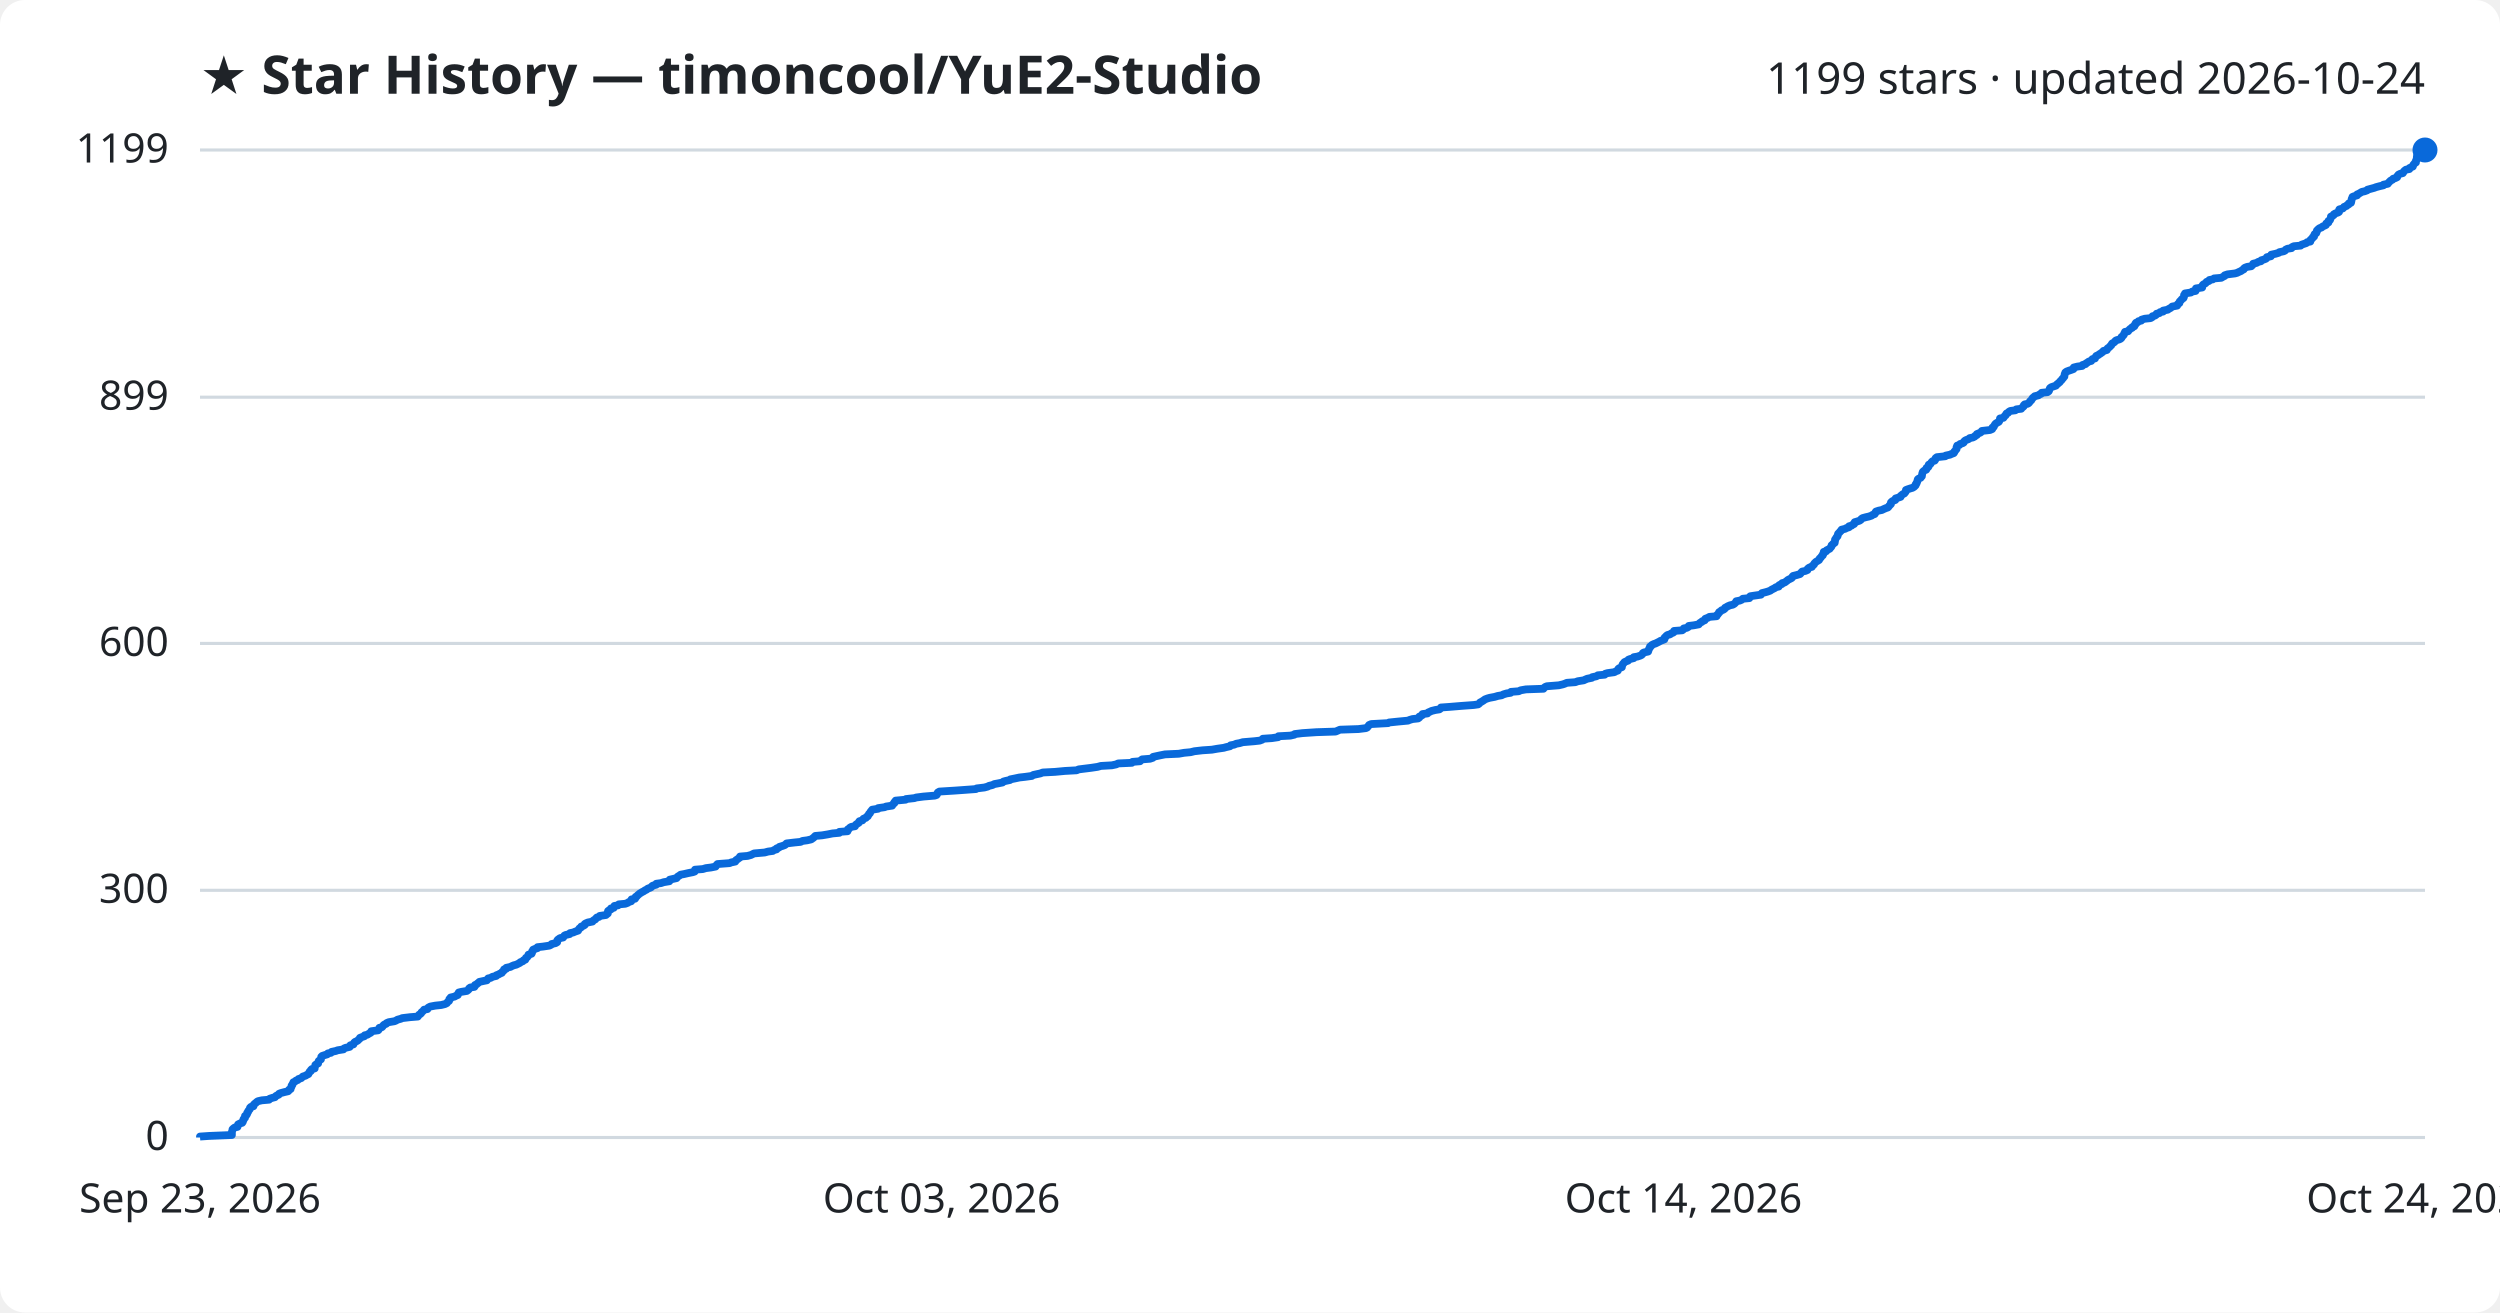
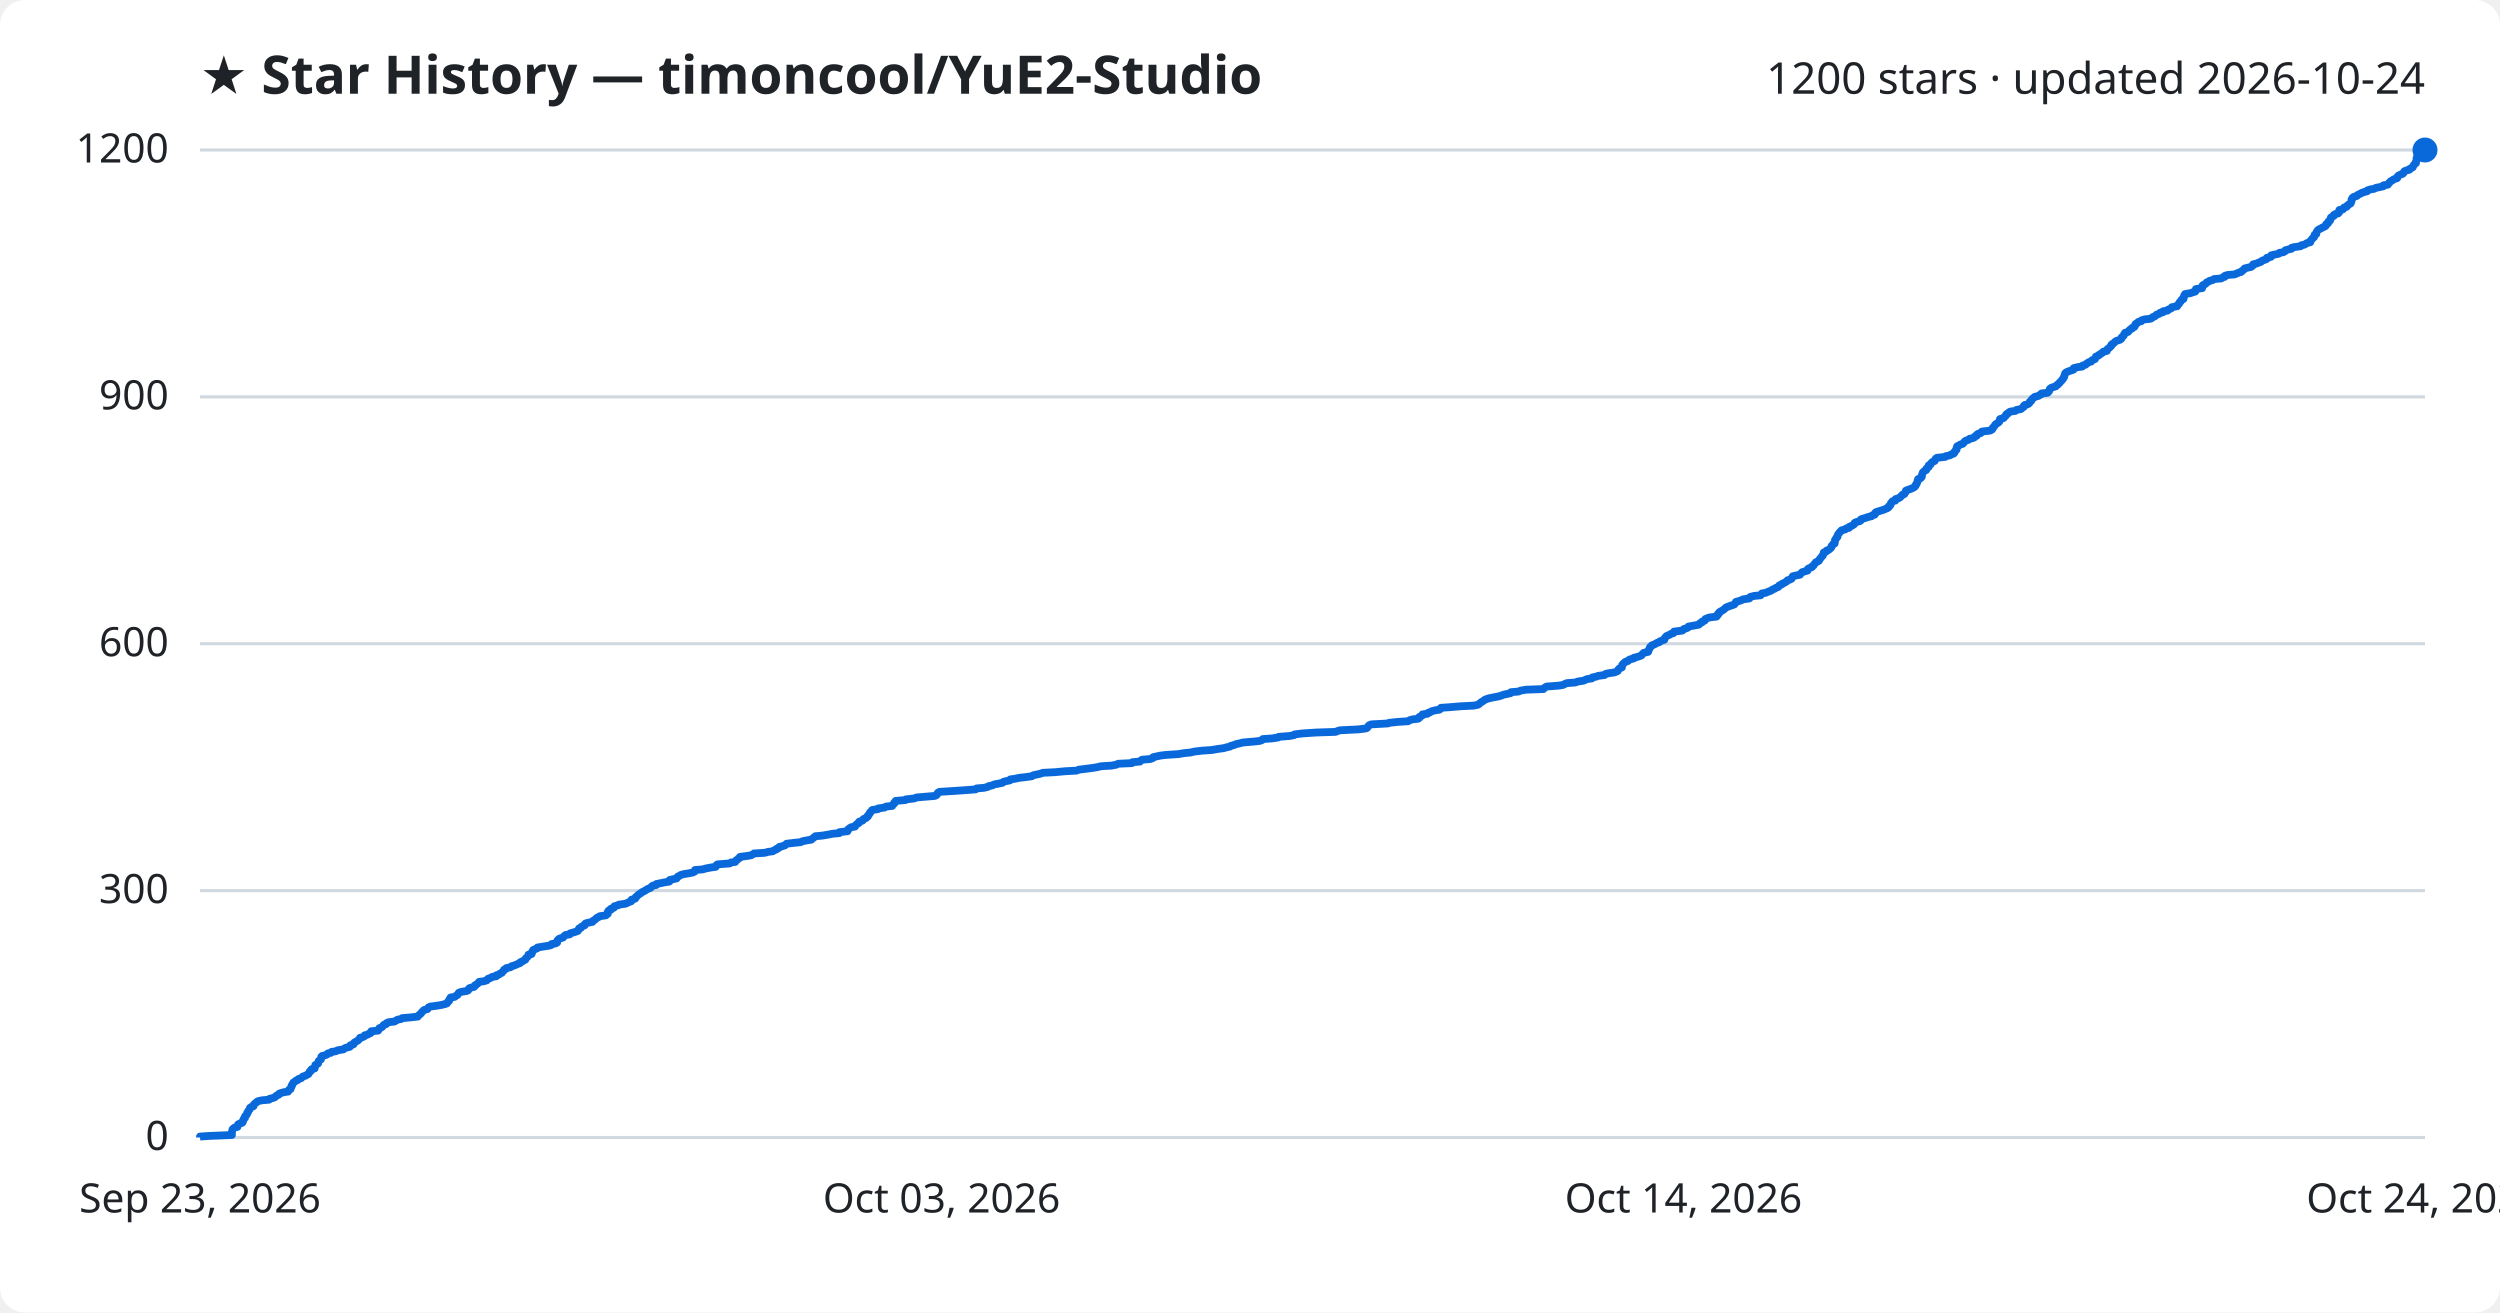
<svg xmlns="http://www.w3.org/2000/svg" viewBox="0 0 800 420" font-family="Segoe UI, sans-serif">
  <rect width="800" height="420" fill="#ffffff" rx="8" />
  <text x="64" y="30" fill="#1f2328" font-size="17" font-weight="700">★ Star History — timoncool/YuE2-Studio</text>
-   <text x="776" y="30" fill="#1f2328" font-size="14" text-anchor="end">1199 stars · updated 2026-10-24</text>
+   <text x="776" y="30" fill="#1f2328" font-size="14" text-anchor="end">1200 stars · updated 2026-10-24</text>
  <line x1="64" y1="364.0" x2="776" y2="364.0" stroke="#d1d9e0" stroke-width="1" />
  <text x="54" y="368.0" fill="#1f2328" font-size="13" text-anchor="end">0</text>
-   <line x1="64" y1="284.9" x2="776" y2="284.9" stroke="#d1d9e0" stroke-width="1" />
-   <text x="54" y="288.9" fill="#1f2328" font-size="13" text-anchor="end">300</text>
-   <line x1="64" y1="205.9" x2="776" y2="205.9" stroke="#d1d9e0" stroke-width="1" />
-   <text x="54" y="209.9" fill="#1f2328" font-size="13" text-anchor="end">600</text>
-   <line x1="64" y1="127.1" x2="776" y2="127.1" stroke="#d1d9e0" stroke-width="1" />
-   <text x="54" y="131.1" fill="#1f2328" font-size="13" text-anchor="end">899</text>
+   <line x1="64" y1="285.0" x2="776" y2="285.0" stroke="#d1d9e0" stroke-width="1" />
+   <text x="54" y="289.0" fill="#1f2328" font-size="13" text-anchor="end">300</text>
+   <line x1="64" y1="206.0" x2="776" y2="206.0" stroke="#d1d9e0" stroke-width="1" />
+   <text x="54" y="210.0" fill="#1f2328" font-size="13" text-anchor="end">600</text>
+   <line x1="64" y1="127.0" x2="776" y2="127.0" stroke="#d1d9e0" stroke-width="1" />
+   <text x="54" y="131.0" fill="#1f2328" font-size="13" text-anchor="end">900</text>
  <line x1="64" y1="48.0" x2="776" y2="48.0" stroke="#d1d9e0" stroke-width="1" />
-   <text x="54" y="52.0" fill="#1f2328" font-size="13" text-anchor="end">1199</text>
-   <path d="M64.0,364.0 L64.0,363.7 L66.9,363.5 L74.2,363.2 L74.2,362.9 L74.2,362.7 L74.2,362.4 L74.2,362.2 L74.3,361.9 L74.4,361.6 L74.4,361.4 L74.7,361.1 L75.1,360.8 L76.0,360.6 L76.1,360.3 L76.1,360.0 L76.2,359.8 L76.8,359.5 L77.5,359.3 L77.7,359.0 L77.7,358.7 L77.9,358.5 L77.9,358.2 L78.1,357.9 L78.4,357.7 L78.4,357.4 L78.4,357.1 L78.8,356.9 L79.0,356.6 L79.1,356.4 L79.1,356.1 L79.4,355.8 L79.4,355.6 L79.6,355.3 L79.9,355.0 L80.0,354.8 L80.0,354.5 L80.3,354.2 L81.1,354.0 L81.2,353.7 L81.2,353.5 L81.5,353.2 L81.9,352.9 L82.1,352.7 L82.5,352.4 L83.8,352.1 L86.1,351.9 L86.3,351.6 L87.2,351.3 L88.0,351.1 L88.2,350.8 L88.5,350.6 L89.2,350.3 L89.3,350.0 L89.8,349.8 L90.9,349.5 L92.2,349.2 L92.4,349.0 L92.5,348.7 L93.0,348.5 L93.0,348.2 L93.2,347.9 L93.3,347.7 L93.3,347.4 L93.6,347.1 L93.6,346.9 L93.8,346.6 L93.9,346.3 L94.4,346.1 L94.7,345.8 L95.3,345.6 L95.5,345.3 L96.4,345.0 L96.6,344.8 L96.9,344.5 L97.8,344.2 L98.1,344.0 L98.7,343.7 L98.8,343.4 L99.0,343.2 L99.1,342.9 L99.5,342.7 L99.5,342.4 L99.8,342.1 L100.7,341.9 L100.7,341.6 L100.8,341.3 L100.9,341.1 L100.9,340.8 L101.3,340.5 L101.8,340.3 L101.8,340.0 L101.9,339.8 L102.0,339.5 L102.4,339.2 L102.7,339.0 L102.7,338.7 L102.8,338.4 L102.8,338.2 L103.1,337.9 L104.0,337.6 L104.7,337.4 L104.9,337.1 L105.9,336.9 L106.1,336.6 L107.5,336.3 L108.0,336.1 L109.9,335.8 L110.1,335.5 L110.6,335.3 L111.9,335.0 L112.1,334.7 L112.1,334.5 L113.1,334.2 L113.2,334.0 L113.3,333.7 L113.6,333.4 L114.1,333.2 L114.6,332.9 L114.8,332.6 L115.1,332.4 L115.2,332.1 L116.0,331.8 L116.6,331.6 L116.7,331.3 L117.6,331.1 L118.0,330.8 L118.6,330.5 L118.8,330.3 L118.8,330.0 L121.0,329.7 L121.2,329.5 L121.3,329.2 L121.4,328.9 L122.2,328.7 L122.5,328.4 L122.6,328.2 L122.9,327.9 L123.6,327.6 L123.7,327.4 L124.4,327.1 L126.2,326.8 L126.7,326.6 L127.2,326.3 L128.3,326.0 L128.7,325.8 L131.2,325.5 L133.7,325.3 L133.9,325.0 L134.1,324.7 L134.5,324.5 L134.8,324.2 L134.9,323.9 L135.2,323.7 L135.5,323.4 L135.7,323.1 L136.8,322.9 L136.9,322.6 L137.1,322.4 L137.7,322.1 L139.3,321.8 L141.2,321.6 L142.4,321.3 L143.0,321.0 L143.1,320.8 L143.4,320.5 L143.7,320.3 L143.8,320.0 L143.8,319.7 L144.2,319.5 L144.2,319.2 L145.5,318.9 L145.8,318.7 L146.5,318.4 L146.5,318.1 L146.7,317.9 L146.8,317.6 L147.6,317.4 L149.4,317.1 L149.8,316.8 L150.0,316.6 L150.1,316.3 L150.5,316.0 L151.8,315.8 L152.0,315.5 L152.0,315.2 L152.5,315.0 L152.8,314.7 L153.1,314.5 L153.4,314.2 L154.8,313.9 L155.8,313.7 L156.0,313.4 L156.2,313.1 L157.1,312.9 L157.5,312.6 L158.8,312.3 L158.8,312.1 L159.6,311.8 L159.9,311.6 L160.6,311.3 L160.7,311.0 L161.0,310.8 L161.3,310.5 L161.3,310.2 L162.0,310.0 L162.0,309.7 L163.4,309.4 L163.7,309.2 L164.4,308.9 L165.2,308.7 L165.8,308.4 L166.4,308.1 L166.5,307.9 L167.3,307.6 L167.5,307.3 L168.1,307.1 L168.2,306.8 L168.3,306.5 L168.7,306.3 L168.9,306.0 L169.1,305.8 L169.1,305.5 L170.1,305.2 L170.2,305.0 L170.3,304.7 L170.3,304.4 L170.6,304.2 L170.6,303.9 L171.3,303.6 L172.0,303.4 L172.0,303.1 L173.8,302.9 L175.8,302.6 L176.4,302.3 L176.5,302.1 L177.8,301.8 L178.3,301.5 L178.3,301.3 L178.3,301.0 L178.5,300.7 L178.8,300.5 L179.2,300.2 L180.2,300.0 L180.4,299.7 L180.6,299.4 L181.0,299.2 L182.3,298.9 L182.4,298.6 L183.4,298.4 L184.1,298.1 L185.0,297.8 L185.0,297.6 L185.3,297.3 L185.4,297.1 L185.9,296.8 L186.0,296.5 L186.6,296.3 L187.1,296.0 L187.1,295.7 L187.4,295.5 L188.1,295.2 L189.6,294.9 L189.7,294.7 L190.1,294.4 L190.5,294.2 L190.7,293.9 L191.0,293.6 L191.7,293.4 L191.9,293.1 L193.9,292.8 L194.1,292.6 L194.5,292.3 L194.5,292.1 L194.5,291.8 L194.6,291.5 L194.9,291.3 L195.5,291.0 L195.5,290.7 L196.4,290.5 L196.5,290.2 L196.6,289.9 L197.8,289.7 L198.0,289.4 L200.1,289.2 L200.9,288.9 L201.3,288.6 L202.0,288.4 L202.1,288.1 L202.1,287.8 L203.2,287.6 L203.4,287.3 L203.4,287.0 L203.8,286.8 L204.0,286.5 L204.3,286.3 L204.6,286.0 L205.1,285.7 L205.4,285.5 L206.0,285.2 L206.4,284.9 L206.9,284.7 L207.2,284.4 L208.0,284.1 L208.4,283.9 L208.6,283.6 L208.9,283.4 L210.0,283.1 L210.0,282.8 L211.5,282.6 L212.4,282.3 L214.2,282.0 L214.3,281.8 L214.3,281.5 L215.6,281.2 L216.5,281.0 L216.7,280.7 L216.9,280.5 L217.4,280.2 L217.8,279.9 L218.9,279.7 L220.2,279.4 L221.7,279.1 L222.3,278.9 L222.4,278.6 L222.4,278.3 L224.9,278.1 L225.9,277.8 L227.5,277.6 L229.0,277.3 L229.2,277.0 L229.3,276.8 L229.6,276.5 L233.5,276.2 L233.9,276.0 L235.3,275.7 L235.4,275.4 L235.6,275.2 L236.1,274.9 L236.3,274.7 L236.8,274.4 L236.8,274.1 L239.2,273.9 L240.3,273.6 L240.9,273.3 L241.3,273.1 L244.7,272.8 L245.8,272.5 L247.3,272.3 L247.7,272.0 L248.5,271.8 L248.5,271.5 L249.3,271.2 L249.4,271.0 L250.4,270.7 L251.2,270.4 L251.4,270.2 L251.7,269.9 L254.2,269.6 L256.2,269.4 L256.8,269.1 L258.3,268.9 L259.6,268.6 L260.0,268.3 L260.3,268.1 L260.6,267.8 L260.9,267.5 L263.1,267.3 L264.9,267.0 L266.4,266.7 L268.6,266.5 L268.6,266.2 L271.2,266.0 L271.3,265.7 L271.3,265.4 L271.7,265.2 L271.9,264.9 L272.4,264.6 L273.6,264.4 L273.7,264.1 L274.0,263.8 L274.3,263.6 L274.8,263.3 L274.8,263.1 L275.0,262.8 L276.0,262.5 L276.1,262.3 L276.3,262.0 L277.1,261.7 L277.2,261.5 L277.7,261.2 L277.7,261.0 L278.0,260.7 L278.1,260.4 L278.4,260.2 L278.5,259.9 L278.7,259.6 L278.9,259.4 L279.1,259.1 L281.0,258.8 L281.0,258.6 L283.1,258.3 L283.5,258.1 L285.5,257.8 L285.6,257.5 L285.8,257.3 L286.2,257.0 L286.2,256.7 L286.5,256.5 L286.6,256.2 L289.8,255.9 L289.9,255.7 L292.6,255.4 L293.2,255.2 L295.5,254.9 L299.1,254.6 L299.7,254.4 L299.9,254.1 L300.0,253.8 L300.1,253.6 L300.6,253.3 L305.4,253.0 L308.2,252.8 L312.3,252.5 L312.5,252.3 L315.0,252.0 L316.1,251.7 L316.4,251.5 L317.6,251.2 L318.2,250.9 L319.3,250.7 L320.8,250.4 L321.1,250.1 L321.8,249.9 L323.2,249.6 L323.3,249.4 L324.8,249.1 L326.2,248.8 L328.0,248.6 L330.2,248.3 L330.6,248.0 L331.5,247.8 L332.9,247.5 L333.7,247.2 L337.6,247.0 L340.8,246.7 L344.5,246.5 L345.2,246.2 L347.6,245.9 L349.2,245.7 L351.2,245.4 L352.3,245.1 L355.8,244.9 L357.2,244.6 L357.8,244.3 L362.2,244.1 L362.4,243.8 L364.8,243.6 L365.1,243.3 L365.5,243.0 L368.0,242.8 L368.9,242.5 L369.0,242.2 L369.9,242.0 L371.3,241.7 L372.8,241.4 L377.2,241.2 L378.9,240.9 L381.0,240.7 L382.2,240.4 L384.8,240.1 L387.8,239.9 L389.5,239.6 L391.6,239.3 L392.3,239.1 L393.6,238.8 L393.8,238.5 L394.9,238.3 L395.6,238.0 L396.7,237.8 L397.7,237.5 L401.3,237.2 L403.1,237.0 L403.9,236.7 L404.1,236.4 L407.0,236.2 L409.0,235.9 L409.1,235.6 L412.9,235.4 L414.2,235.1 L414.3,234.9 L416.8,234.6 L421.3,234.3 L427.4,234.1 L428.1,233.8 L428.8,233.5 L434.7,233.3 L437.1,233.0 L437.5,232.8 L437.7,232.5 L438.0,232.2 L438.1,232.0 L438.8,231.7 L444.2,231.4 L444.5,231.2 L447.4,230.9 L450.6,230.6 L451.0,230.4 L452.0,230.1 L453.8,229.9 L454.2,229.6 L454.2,229.3 L454.7,229.1 L455.2,228.8 L455.2,228.5 L456.8,228.3 L457.0,228.0 L457.7,227.7 L458.1,227.5 L459.3,227.2 L460.6,227.0 L461.0,226.7 L461.1,226.4 L463.9,226.2 L467.5,225.9 L471.6,225.6 L473.0,225.4 L473.4,225.1 L473.6,224.8 L474.0,224.6 L474.5,224.3 L474.8,224.1 L475.2,223.8 L476.0,223.5 L476.7,223.3 L478.3,223.0 L479.3,222.7 L480.5,222.5 L481.1,222.2 L482.1,221.9 L483.4,221.7 L483.5,221.4 L486.0,221.2 L486.6,220.9 L488.3,220.6 L493.9,220.4 L494.1,220.1 L494.5,219.8 L495.0,219.6 L498.8,219.3 L500.1,219.0 L500.7,218.8 L501.4,218.5 L504.1,218.3 L504.9,218.0 L506.8,217.7 L507.2,217.5 L507.9,217.2 L509.4,216.9 L509.5,216.7 L510.9,216.4 L511.3,216.1 L513.5,215.9 L513.7,215.6 L514.4,215.4 L516.6,215.1 L517.1,214.8 L517.7,214.6 L517.8,214.3 L517.9,214.0 L518.2,213.8 L519.0,213.5 L519.0,213.2 L519.1,213.0 L519.2,212.7 L519.3,212.5 L519.6,212.2 L519.8,211.9 L520.2,211.7 L521.0,211.4 L521.1,211.1 L521.6,210.9 L522.8,210.6 L522.8,210.3 L524.0,210.1 L524.9,209.8 L525.3,209.6 L525.6,209.3 L525.7,209.0 L526.0,208.8 L527.4,208.5 L527.5,208.2 L527.5,208.0 L527.7,207.7 L527.8,207.4 L528.0,207.2 L528.0,206.9 L528.4,206.7 L528.6,206.4 L529.2,206.1 L529.8,205.9 L530.4,205.6 L531.0,205.3 L531.3,205.1 L532.1,204.8 L532.6,204.6 L532.7,204.3 L532.7,204.0 L533.0,203.8 L533.2,203.5 L533.6,203.2 L534.4,203.0 L534.8,202.7 L535.5,202.4 L535.7,202.2 L535.7,201.9 L538.3,201.7 L538.7,201.4 L538.8,201.1 L539.8,200.9 L540.3,200.6 L540.4,200.3 L542.0,200.1 L543.6,199.8 L543.8,199.5 L544.0,199.3 L544.6,199.0 L544.7,198.8 L545.5,198.5 L545.6,198.2 L545.7,198.0 L546.5,197.7 L547.0,197.4 L549.3,197.2 L549.3,196.9 L549.7,196.6 L549.8,196.4 L550.1,196.1 L550.1,195.9 L550.6,195.6 L550.9,195.3 L551.5,195.1 L551.9,194.8 L552.0,194.5 L552.4,194.3 L552.9,194.0 L553.6,193.7 L554.5,193.5 L555.0,193.2 L555.2,193.0 L555.5,192.7 L555.6,192.4 L556.7,192.2 L557.4,191.9 L557.7,191.6 L559.8,191.4 L559.8,191.1 L560.1,190.8 L561.4,190.6 L563.5,190.3 L563.6,190.1 L563.8,189.8 L565.0,189.5 L565.7,189.3 L566.5,189.0 L566.9,188.7 L567.3,188.5 L567.9,188.2 L568.3,187.9 L569.2,187.7 L569.2,187.4 L569.4,187.2 L570.2,186.9 L570.3,186.6 L571.1,186.4 L571.5,186.1 L571.9,185.8 L572.1,185.6 L572.7,185.3 L573.3,185.0 L573.5,184.8 L573.6,184.5 L573.8,184.3 L575.0,184.0 L576.0,183.7 L576.2,183.5 L576.4,183.2 L576.7,182.9 L577.7,182.7 L578.4,182.4 L578.4,182.1 L578.6,181.9 L579.0,181.6 L579.8,181.4 L579.9,181.1 L580.3,180.8 L580.5,180.6 L580.6,180.3 L580.9,180.0 L581.1,179.8 L581.6,179.5 L582.1,179.2 L582.2,179.0 L582.3,178.7 L582.6,178.5 L582.8,178.2 L583.0,177.9 L583.3,177.7 L583.3,177.4 L583.6,177.1 L583.6,176.9 L583.6,176.6 L584.4,176.4 L584.5,176.1 L585.1,175.8 L585.5,175.6 L585.7,175.3 L586.0,175.0 L586.1,174.8 L586.1,174.5 L586.5,174.2 L586.6,174.0 L587.1,173.7 L587.1,173.5 L587.2,173.2 L587.2,172.9 L587.2,172.7 L587.4,172.4 L587.6,172.1 L587.7,171.9 L588.0,171.6 L588.1,171.3 L588.1,171.1 L588.2,170.8 L588.4,170.6 L588.7,170.3 L588.9,170.0 L589.2,169.8 L589.3,169.5 L590.5,169.2 L590.8,169.0 L591.7,168.7 L591.7,168.4 L592.5,168.2 L592.8,167.9 L593.3,167.7 L593.5,167.4 L593.5,167.1 L594.2,166.9 L595.1,166.6 L595.5,166.3 L595.6,166.1 L596.0,165.8 L597.1,165.5 L598.0,165.3 L598.9,165.0 L599.1,164.8 L599.9,164.5 L600.1,164.2 L600.1,164.0 L600.3,163.7 L601.2,163.4 L602.2,163.2 L602.8,162.9 L603.5,162.6 L604.1,162.4 L604.4,162.1 L604.5,161.9 L604.8,161.6 L605.1,161.3 L605.1,161.1 L605.1,160.8 L605.4,160.5 L605.7,160.3 L606.5,160.0 L606.6,159.7 L606.6,159.5 L607.6,159.2 L608.2,159.0 L608.2,158.7 L608.6,158.4 L608.8,158.2 L609.4,157.9 L609.6,157.6 L609.8,157.4 L609.9,157.1 L609.9,156.8 L610.4,156.6 L611.3,156.3 L612.0,156.1 L612.5,155.8 L612.8,155.5 L613.0,155.3 L613.0,155.0 L613.3,154.7 L613.3,154.5 L613.5,154.2 L613.6,153.9 L613.6,153.7 L613.7,153.4 L613.9,153.2 L614.6,152.9 L614.8,152.6 L615.0,152.4 L615.0,152.1 L615.1,151.8 L615.1,151.6 L615.2,151.3 L615.3,151.0 L615.5,150.8 L615.9,150.5 L616.4,150.3 L616.4,150.0 L616.5,149.7 L617.0,149.5 L617.2,149.2 L617.2,148.9 L617.2,148.7 L617.8,148.4 L617.9,148.2 L618.1,147.9 L618.4,147.6 L619.1,147.4 L619.3,147.1 L619.3,146.8 L619.4,146.6 L619.8,146.3 L622.5,146.0 L622.6,145.8 L624.0,145.5 L624.4,145.3 L625.2,145.0 L625.4,144.7 L625.4,144.5 L625.7,144.2 L625.9,143.9 L626.1,143.7 L626.1,143.4 L626.1,143.1 L626.2,142.9 L626.3,142.6 L627.0,142.4 L627.2,142.1 L628.1,141.8 L628.4,141.6 L628.5,141.3 L628.8,141.0 L629.2,140.8 L630.0,140.5 L630.3,140.2 L631.3,140.0 L631.9,139.7 L632.0,139.5 L632.6,139.2 L632.6,138.9 L633.1,138.7 L633.8,138.4 L634.1,138.1 L634.2,137.9 L636.8,137.6 L637.5,137.3 L637.6,137.1 L637.6,136.8 L638.0,136.6 L638.1,136.3 L638.3,136.0 L638.4,135.8 L638.7,135.5 L639.2,135.2 L639.6,135.0 L639.8,134.7 L639.9,134.4 L640.0,134.2 L640.0,133.9 L641.1,133.7 L641.3,133.4 L641.5,133.1 L641.8,132.9 L641.9,132.6 L642.1,132.3 L642.6,132.1 L642.8,131.8 L643.3,131.5 L644.9,131.3 L645.2,131.0 L646.8,130.8 L647.0,130.5 L647.4,130.2 L647.6,130.0 L647.6,129.7 L647.9,129.4 L648.9,129.2 L649.3,128.9 L649.5,128.6 L649.6,128.4 L650.0,128.1 L650.1,127.9 L650.3,127.6 L650.5,127.3 L650.8,127.1 L651.1,126.8 L652.3,126.5 L652.5,126.3 L653.2,126.0 L653.3,125.7 L655.2,125.5 L655.6,125.2 L655.7,125.0 L655.8,124.7 L655.9,124.4 L656.0,124.2 L656.4,123.9 L657.3,123.6 L657.9,123.4 L658.1,123.1 L658.5,122.8 L658.7,122.6 L659.1,122.3 L659.2,122.1 L659.5,121.8 L659.8,121.5 L659.9,121.3 L660.2,121.0 L660.4,120.7 L660.6,120.5 L660.6,120.2 L660.7,119.9 L660.7,119.7 L660.9,119.4 L660.9,119.2 L661.3,118.9 L662.1,118.6 L662.7,118.4 L663.5,118.1 L663.6,117.8 L663.6,117.6 L664.8,117.3 L666.3,117.1 L666.4,116.8 L667.4,116.5 L667.5,116.3 L668.0,116.0 L668.4,115.7 L669.2,115.5 L669.3,115.2 L669.6,114.9 L670.4,114.7 L670.5,114.4 L670.6,114.2 L670.8,113.9 L671.5,113.6 L671.7,113.4 L672.2,113.1 L672.6,112.8 L672.9,112.6 L673.1,112.3 L674.2,112.0 L674.3,111.8 L674.4,111.5 L674.7,111.3 L675.1,111.0 L675.3,110.7 L675.6,110.5 L675.7,110.2 L675.9,109.9 L676.3,109.7 L676.7,109.4 L676.9,109.1 L677.2,108.9 L678.2,108.6 L678.6,108.4 L678.9,108.1 L678.9,107.8 L679.2,107.6 L679.5,107.3 L679.7,107.0 L679.7,106.8 L679.9,106.5 L680.0,106.2 L681.0,106.0 L681.2,105.7 L681.4,105.5 L681.7,105.2 L682.3,104.9 L682.3,104.7 L683.0,104.4 L683.0,104.1 L683.3,103.9 L683.3,103.6 L683.5,103.3 L684.1,103.1 L684.3,102.8 L685.2,102.6 L685.3,102.3 L686.3,102.0 L688.2,101.8 L688.7,101.5 L688.8,101.2 L689.6,101.0 L690.0,100.7 L690.1,100.4 L691.0,100.2 L691.2,99.9 L692.2,99.7 L692.2,99.4 L693.7,99.1 L693.9,98.9 L694.5,98.6 L694.9,98.3 L695.1,98.1 L696.7,97.8 L696.8,97.5 L696.9,97.3 L697.4,97.0 L697.4,96.8 L697.5,96.5 L697.8,96.2 L698.0,96.0 L698.2,95.7 L698.7,95.4 L698.8,95.2 L698.9,94.9 L698.9,94.6 L698.9,94.4 L699.2,94.1 L699.2,93.9 L701.1,93.6 L701.5,93.3 L702.6,93.1 L702.6,92.8 L702.7,92.5 L702.7,92.3 L704.7,92.0 L704.7,91.7 L704.7,91.5 L704.9,91.2 L705.1,91.0 L705.7,90.7 L706.0,90.4 L706.1,90.2 L706.9,89.9 L707.0,89.6 L708.1,89.4 L708.5,89.1 L710.8,88.9 L711.3,88.6 L711.9,88.3 L711.9,88.1 L712.8,87.8 L715.2,87.5 L715.9,87.3 L716.5,87.0 L717.2,86.7 L717.4,86.5 L718.0,86.2 L718.0,86.0 L718.3,85.7 L719.1,85.4 L720.4,85.2 L720.7,84.9 L721.0,84.6 L721.0,84.4 L722.2,84.1 L722.6,83.8 L723.5,83.6 L723.6,83.3 L724.3,83.1 L725.1,82.8 L725.4,82.5 L725.4,82.3 L726.7,82.0 L726.7,81.7 L726.8,81.5 L728.2,81.2 L729.2,80.9 L729.4,80.7 L730.8,80.4 L731.2,80.2 L731.4,79.9 L732.0,79.6 L733.3,79.4 L733.4,79.1 L734.0,78.8 L736.2,78.6 L736.5,78.3 L737.4,78.0 L738.0,77.8 L738.3,77.5 L739.3,77.3 L739.3,77.0 L739.4,76.7 L739.7,76.5 L740.0,76.2 L740.1,75.9 L740.5,75.7 L740.5,75.4 L740.6,75.1 L740.7,74.9 L741.2,74.6 L741.2,74.4 L741.4,74.1 L741.4,73.8 L741.6,73.6 L741.9,73.3 L742.3,73.0 L742.9,72.8 L743.2,72.5 L743.9,72.2 L744.3,72.0 L744.4,71.7 L744.4,71.5 L745.1,71.2 L745.1,70.9 L745.1,70.7 L745.6,70.4 L745.7,70.1 L745.8,69.9 L745.9,69.6 L745.9,69.3 L746.4,69.1 L746.8,68.8 L746.8,68.6 L747.3,68.3 L748.2,68.0 L748.5,67.8 L748.5,67.5 L748.5,67.2 L748.6,67.0 L749.7,66.7 L750.0,66.4 L750.1,66.2 L750.9,65.9 L751.0,65.7 L751.6,65.4 L751.6,65.1 L752.3,64.9 L752.4,64.6 L752.4,64.3 L752.5,64.1 L752.5,63.8 L752.6,63.5 L752.8,63.3 L752.8,63.0 L753.3,62.8 L754.3,62.5 L754.3,62.2 L754.8,62.0 L755.3,61.7 L755.8,61.4 L756.7,61.2 L757.5,60.9 L757.6,60.7 L758.7,60.4 L759.8,60.1 L760.3,59.9 L761.4,59.6 L762.7,59.3 L762.7,59.1 L764.1,58.8 L764.3,58.5 L764.5,58.3 L764.8,58.0 L765.0,57.8 L765.6,57.5 L765.8,57.2 L766.5,57.0 L767.1,56.7 L767.1,56.4 L767.3,56.2 L767.5,55.9 L768.1,55.6 L768.9,55.4 L769.1,55.1 L769.2,54.9 L769.5,54.6 L769.9,54.3 L771.0,54.1 L771.0,53.8 L771.6,53.5 L772.1,53.3 L772.2,53.0 L772.3,52.7 L772.5,52.5 L772.7,52.2 L773.1,52.0 L773.1,51.7 L773.1,51.4 L773.3,51.2 L773.3,50.9 L773.4,50.6 L773.4,50.4 L773.4,50.1 L773.5,49.8 L774.1,49.6 L774.1,49.3 L774.2,49.1 L774.5,48.8 L775.2,48.5 L775.3,48.3 L776.0,48.0 L776.0,48.0" fill="none" stroke="#0969da" stroke-width="2.5" stroke-linejoin="round" />
+   <text x="54" y="52.0" fill="#1f2328" font-size="13" text-anchor="end">1200</text>
+   <path d="M64.0,364.0 L64.0,363.7 L66.9,363.5 L74.2,363.2 L74.2,362.9 L74.2,362.7 L74.2,362.4 L74.2,362.2 L74.3,361.9 L74.4,361.6 L74.4,361.4 L74.7,361.1 L75.1,360.8 L76.0,360.6 L76.1,360.3 L76.1,360.1 L76.2,359.8 L76.8,359.5 L77.5,359.3 L77.7,359.0 L77.7,358.7 L77.9,358.5 L77.9,358.2 L78.1,357.9 L78.4,357.7 L78.4,357.4 L78.4,357.2 L78.8,356.9 L79.0,356.6 L79.1,356.4 L79.1,356.1 L79.4,355.8 L79.4,355.6 L79.6,355.3 L79.9,355.0 L80.0,354.8 L80.0,354.5 L80.3,354.3 L81.1,354.0 L81.2,353.7 L81.2,353.5 L81.5,353.2 L81.9,352.9 L82.1,352.7 L82.5,352.4 L83.8,352.1 L86.1,351.9 L86.3,351.6 L87.2,351.4 L88.0,351.1 L88.2,350.8 L88.5,350.6 L89.2,350.3 L89.3,350.0 L89.8,349.8 L90.9,349.5 L92.2,349.3 L92.4,349.0 L92.5,348.7 L93.0,348.5 L93.0,348.2 L93.2,347.9 L93.3,347.7 L93.3,347.4 L93.6,347.1 L93.6,346.9 L93.8,346.6 L93.9,346.4 L94.4,346.1 L94.7,345.8 L95.3,345.6 L95.5,345.3 L96.4,345.0 L96.6,344.8 L96.9,344.5 L97.8,344.2 L98.1,344.0 L98.7,343.7 L98.8,343.5 L99.0,343.2 L99.1,342.9 L99.5,342.7 L99.5,342.4 L99.8,342.1 L100.7,341.9 L100.7,341.6 L100.8,341.4 L100.9,341.1 L100.9,340.8 L101.3,340.6 L101.8,340.3 L101.8,340.0 L101.9,339.8 L102.0,339.5 L102.4,339.2 L102.7,339.0 L102.7,338.7 L102.8,338.5 L102.8,338.2 L103.1,337.9 L104.0,337.7 L104.7,337.4 L104.9,337.1 L105.9,336.9 L106.1,336.6 L107.5,336.4 L108.0,336.1 L109.9,335.8 L110.1,335.6 L110.6,335.3 L111.9,335.0 L112.1,334.8 L112.1,334.5 L113.1,334.2 L113.2,334.0 L113.3,333.7 L113.6,333.5 L114.1,333.2 L114.6,332.9 L114.8,332.7 L115.1,332.4 L115.2,332.1 L116.0,331.9 L116.6,331.6 L116.7,331.3 L117.6,331.1 L118.0,330.8 L118.6,330.6 L118.8,330.3 L118.8,330.0 L121.0,329.8 L121.2,329.5 L121.3,329.2 L121.4,329.0 L122.2,328.7 L122.5,328.4 L122.6,328.2 L122.9,327.9 L123.6,327.7 L123.7,327.4 L124.4,327.1 L126.2,326.9 L126.7,326.6 L127.2,326.3 L128.3,326.1 L128.7,325.8 L131.1,325.6 L133.7,325.3 L133.9,325.0 L134.1,324.8 L134.5,324.5 L134.8,324.2 L134.9,324.0 L135.2,323.7 L135.5,323.4 L135.7,323.2 L136.8,322.9 L136.9,322.7 L137.1,322.4 L137.7,322.1 L139.3,321.9 L141.2,321.6 L142.4,321.3 L143.0,321.1 L143.1,320.8 L143.4,320.6 L143.7,320.3 L143.8,320.0 L143.8,319.8 L144.2,319.5 L144.2,319.2 L145.5,319.0 L145.8,318.7 L146.4,318.4 L146.5,318.2 L146.7,317.9 L146.8,317.7 L147.6,317.4 L149.4,317.1 L149.8,316.9 L150.0,316.6 L150.1,316.3 L150.5,316.1 L151.7,315.8 L152.0,315.5 L152.0,315.3 L152.5,315.0 L152.8,314.8 L153.1,314.5 L153.3,314.2 L154.8,314.0 L155.8,313.7 L156.0,313.4 L156.2,313.2 L157.1,312.9 L157.5,312.6 L158.8,312.4 L158.8,312.1 L159.6,311.9 L159.9,311.6 L160.6,311.3 L160.7,311.1 L161.0,310.8 L161.3,310.5 L161.3,310.3 L162.0,310.0 L162.0,309.8 L163.4,309.5 L163.7,309.2 L164.4,309.0 L165.2,308.7 L165.8,308.4 L166.4,308.2 L166.5,307.9 L167.3,307.6 L167.5,307.4 L168.1,307.1 L168.2,306.9 L168.3,306.6 L168.7,306.3 L168.9,306.1 L169.1,305.8 L169.1,305.5 L170.1,305.3 L170.2,305.0 L170.3,304.8 L170.3,304.5 L170.6,304.2 L170.6,304.0 L171.3,303.7 L172.0,303.4 L172.0,303.2 L173.8,302.9 L175.8,302.6 L176.4,302.4 L176.5,302.1 L177.8,301.9 L178.3,301.6 L178.3,301.3 L178.3,301.1 L178.5,300.8 L178.8,300.5 L179.2,300.3 L180.2,300.0 L180.4,299.7 L180.6,299.5 L181.0,299.2 L182.3,299.0 L182.4,298.7 L183.4,298.4 L184.1,298.2 L184.9,297.9 L185.0,297.6 L185.3,297.4 L185.3,297.1 L185.9,296.9 L186.0,296.6 L186.6,296.3 L187.1,296.1 L187.1,295.8 L187.4,295.5 L188.1,295.3 L189.6,295.0 L189.7,294.7 L190.1,294.5 L190.5,294.2 L190.7,294.0 L191.0,293.7 L191.7,293.4 L191.9,293.2 L193.9,292.9 L194.1,292.6 L194.5,292.4 L194.5,292.1 L194.5,291.8 L194.6,291.6 L194.9,291.3 L195.5,291.1 L195.5,290.8 L196.4,290.5 L196.5,290.3 L196.6,290.0 L197.8,289.7 L198.0,289.5 L200.1,289.2 L200.8,288.9 L201.2,288.7 L202.0,288.4 L202.0,288.2 L202.1,287.9 L203.2,287.6 L203.4,287.4 L203.4,287.1 L203.8,286.8 L204.0,286.6 L204.3,286.3 L204.6,286.1 L205.1,285.8 L205.4,285.5 L205.9,285.3 L206.4,285.0 L206.9,284.7 L207.2,284.5 L208.0,284.2 L208.4,283.9 L208.5,283.7 L208.9,283.4 L210.0,283.2 L210.0,282.9 L211.5,282.6 L212.4,282.4 L214.2,282.1 L214.2,281.8 L214.3,281.6 L215.6,281.3 L216.5,281.1 L216.7,280.8 L216.9,280.5 L217.4,280.3 L217.8,280.0 L218.9,279.7 L220.2,279.5 L221.7,279.2 L222.3,278.9 L222.3,278.7 L222.4,278.4 L224.9,278.2 L225.9,277.9 L227.5,277.6 L229.0,277.4 L229.2,277.1 L229.3,276.8 L229.6,276.6 L233.5,276.3 L233.9,276.0 L235.3,275.8 L235.4,275.5 L235.6,275.3 L236.1,275.0 L236.3,274.7 L236.8,274.5 L236.8,274.2 L239.1,273.9 L240.3,273.7 L240.9,273.4 L241.3,273.1 L244.7,272.9 L245.8,272.6 L247.3,272.4 L247.7,272.1 L248.5,271.8 L248.5,271.6 L249.3,271.3 L249.4,271.0 L250.3,270.8 L251.2,270.5 L251.4,270.3 L251.7,270.0 L254.2,269.7 L256.2,269.5 L256.8,269.2 L258.3,268.9 L259.6,268.7 L259.9,268.4 L260.3,268.1 L260.6,267.9 L260.9,267.6 L263.1,267.4 L264.9,267.1 L266.4,266.8 L268.6,266.6 L268.6,266.3 L271.2,266.0 L271.3,265.8 L271.3,265.5 L271.7,265.2 L271.9,265.0 L272.4,264.7 L273.6,264.5 L273.7,264.2 L274.0,263.9 L274.2,263.7 L274.8,263.4 L274.8,263.1 L275.0,262.9 L276.0,262.6 L276.1,262.4 L276.3,262.1 L277.1,261.8 L277.2,261.6 L277.7,261.3 L277.7,261.0 L278.0,260.8 L278.1,260.5 L278.4,260.2 L278.4,260.0 L278.7,259.7 L278.9,259.5 L279.1,259.2 L281.0,258.9 L281.0,258.7 L283.1,258.4 L283.5,258.1 L285.5,257.9 L285.6,257.6 L285.8,257.4 L286.2,257.1 L286.2,256.8 L286.5,256.6 L286.6,256.3 L289.8,256.0 L289.9,255.8 L292.6,255.5 L293.2,255.2 L295.5,255.0 L299.1,254.7 L299.6,254.5 L299.9,254.2 L300.0,253.9 L300.1,253.7 L300.6,253.4 L305.3,253.1 L308.2,252.9 L312.2,252.6 L312.5,252.3 L314.9,252.1 L316.1,251.8 L316.3,251.6 L317.6,251.3 L318.2,251.0 L319.3,250.8 L320.8,250.5 L321.1,250.2 L321.8,250.0 L323.2,249.7 L323.3,249.4 L324.8,249.2 L326.2,248.9 L328.0,248.7 L330.2,248.4 L330.6,248.1 L331.5,247.9 L332.9,247.6 L333.7,247.3 L337.6,247.1 L340.8,246.8 L344.5,246.6 L345.2,246.3 L347.6,246.0 L349.2,245.8 L351.1,245.5 L352.3,245.2 L355.7,245.0 L357.2,244.7 L357.8,244.4 L362.2,244.2 L362.4,243.9 L364.8,243.7 L365.0,243.4 L365.5,243.1 L368.0,242.9 L368.9,242.6 L369.0,242.3 L369.9,242.1 L371.3,241.8 L372.8,241.6 L377.2,241.3 L378.9,241.0 L381.0,240.8 L382.2,240.5 L384.8,240.2 L387.8,240.0 L389.5,239.7 L391.6,239.4 L392.3,239.2 L393.6,238.9 L393.8,238.7 L394.9,238.4 L395.6,238.1 L396.6,237.9 L397.7,237.6 L401.3,237.3 L403.1,237.1 L403.9,236.8 L404.1,236.5 L407.0,236.3 L409.0,236.0 L409.1,235.8 L412.8,235.5 L414.2,235.2 L414.3,235.0 L416.8,234.7 L421.3,234.4 L427.4,234.2 L428.1,233.9 L428.7,233.7 L434.7,233.4 L437.1,233.1 L437.5,232.9 L437.7,232.6 L437.9,232.3 L438.1,232.1 L438.8,231.8 L444.2,231.5 L444.5,231.3 L447.4,231.0 L450.6,230.8 L451.0,230.5 L452.0,230.2 L453.8,230.0 L454.2,229.7 L454.2,229.4 L454.7,229.2 L455.2,228.9 L455.2,228.6 L456.8,228.4 L457.0,228.1 L457.7,227.9 L458.1,227.6 L459.3,227.3 L460.6,227.1 L461.0,226.8 L461.1,226.5 L463.9,226.3 L467.5,226.0 L471.6,225.8 L473.0,225.5 L473.4,225.2 L473.6,225.0 L474.0,224.7 L474.5,224.4 L474.8,224.2 L475.2,223.9 L476.0,223.6 L476.7,223.4 L478.2,223.1 L479.3,222.9 L480.4,222.6 L481.1,222.3 L482.1,222.1 L483.4,221.8 L483.5,221.5 L485.9,221.3 L486.6,221.0 L488.3,220.7 L493.9,220.5 L494.1,220.2 L494.4,220.0 L494.9,219.7 L498.8,219.4 L500.1,219.2 L500.7,218.9 L501.4,218.6 L504.1,218.4 L504.9,218.1 L506.8,217.8 L507.2,217.6 L507.9,217.3 L509.4,217.1 L509.5,216.8 L510.9,216.5 L511.3,216.3 L513.5,216.0 L513.7,215.7 L514.4,215.5 L516.5,215.2 L517.1,215.0 L517.7,214.7 L517.8,214.4 L517.9,214.2 L518.2,213.9 L519.0,213.6 L519.0,213.4 L519.1,213.1 L519.1,212.8 L519.3,212.6 L519.5,212.3 L519.8,212.1 L520.1,211.8 L521.0,211.5 L521.1,211.3 L521.6,211.0 L522.8,210.7 L522.8,210.5 L524.0,210.2 L524.9,209.9 L525.3,209.7 L525.5,209.4 L525.7,209.2 L526.0,208.9 L527.4,208.6 L527.5,208.4 L527.5,208.1 L527.7,207.8 L527.8,207.6 L528.0,207.3 L528.0,207.1 L528.4,206.8 L528.6,206.5 L529.2,206.3 L529.8,206.0 L530.3,205.7 L531.0,205.5 L531.2,205.2 L532.1,204.9 L532.6,204.7 L532.7,204.4 L532.7,204.2 L533.0,203.9 L533.2,203.6 L533.6,203.4 L534.3,203.1 L534.8,202.8 L535.5,202.6 L535.7,202.3 L535.7,202.1 L538.3,201.8 L538.7,201.5 L538.8,201.3 L539.8,201.0 L540.3,200.7 L540.3,200.5 L542.0,200.2 L543.6,199.9 L543.8,199.7 L544.0,199.4 L544.6,199.2 L544.7,198.9 L545.5,198.6 L545.6,198.4 L545.7,198.1 L546.4,197.8 L547.0,197.6 L549.3,197.3 L549.3,197.0 L549.7,196.8 L549.7,196.5 L550.1,196.3 L550.1,196.0 L550.5,195.7 L550.9,195.5 L551.4,195.2 L551.8,194.9 L552.0,194.7 L552.3,194.4 L552.8,194.2 L553.6,193.9 L554.5,193.6 L555.0,193.4 L555.2,193.1 L555.5,192.8 L555.5,192.6 L556.6,192.3 L557.4,192.0 L557.7,191.8 L559.8,191.5 L559.8,191.3 L560.1,191.0 L561.3,190.7 L563.4,190.5 L563.6,190.2 L563.8,189.9 L565.0,189.7 L565.7,189.4 L566.5,189.1 L566.9,188.9 L567.3,188.6 L567.9,188.4 L568.3,188.1 L569.1,187.8 L569.2,187.6 L569.4,187.3 L570.2,187.0 L570.3,186.8 L571.0,186.5 L571.5,186.2 L571.8,186.0 L572.0,185.7 L572.7,185.5 L573.3,185.2 L573.4,184.9 L573.5,184.7 L573.7,184.4 L575.0,184.1 L576.0,183.9 L576.2,183.6 L576.4,183.4 L576.7,183.1 L577.7,182.8 L578.4,182.6 L578.4,182.3 L578.6,182.0 L579.0,181.8 L579.8,181.5 L579.9,181.2 L580.3,181.0 L580.5,180.7 L580.6,180.5 L580.9,180.2 L581.1,179.9 L581.6,179.7 L582.1,179.4 L582.2,179.1 L582.3,178.9 L582.6,178.6 L582.8,178.3 L583.0,178.1 L583.3,177.8 L583.3,177.6 L583.5,177.3 L583.6,177.0 L583.6,176.8 L584.4,176.5 L584.5,176.2 L585.1,176.0 L585.5,175.7 L585.7,175.5 L586.0,175.2 L586.1,174.9 L586.1,174.7 L586.5,174.4 L586.6,174.1 L587.1,173.9 L587.1,173.6 L587.2,173.3 L587.2,173.1 L587.2,172.8 L587.3,172.6 L587.6,172.3 L587.7,172.0 L588.0,171.8 L588.0,171.5 L588.1,171.2 L588.2,171.0 L588.4,170.7 L588.7,170.4 L588.8,170.2 L589.2,169.9 L589.3,169.7 L590.5,169.4 L590.8,169.1 L591.7,168.9 L591.7,168.6 L592.5,168.3 L592.8,168.1 L593.3,167.8 L593.4,167.6 L593.5,167.3 L594.2,167.0 L595.1,166.8 L595.5,166.5 L595.5,166.2 L596.0,166.0 L597.1,165.7 L597.9,165.4 L598.9,165.2 L599.1,164.9 L599.9,164.7 L600.1,164.4 L600.1,164.1 L600.3,163.9 L601.2,163.6 L602.2,163.3 L602.8,163.1 L603.5,162.8 L604.0,162.6 L604.4,162.3 L604.4,162.0 L604.8,161.8 L605.0,161.5 L605.1,161.2 L605.1,161.0 L605.4,160.7 L605.6,160.4 L606.5,160.2 L606.5,159.9 L606.6,159.7 L607.6,159.4 L608.1,159.1 L608.2,158.9 L608.6,158.6 L608.8,158.3 L609.4,158.1 L609.5,157.8 L609.8,157.5 L609.9,157.3 L609.9,157.0 L610.4,156.8 L611.3,156.5 L612.0,156.2 L612.4,156.0 L612.8,155.7 L613.0,155.4 L613.0,155.2 L613.3,154.9 L613.3,154.7 L613.5,154.4 L613.6,154.1 L613.6,153.9 L613.7,153.6 L613.8,153.3 L614.5,153.1 L614.8,152.8 L615.0,152.5 L615.0,152.3 L615.0,152.0 L615.1,151.8 L615.2,151.5 L615.3,151.2 L615.5,151.0 L615.8,150.7 L616.4,150.4 L616.4,150.2 L616.5,149.9 L616.9,149.6 L617.2,149.4 L617.2,149.1 L617.2,148.9 L617.8,148.6 L617.9,148.3 L618.1,148.1 L618.4,147.8 L619.1,147.5 L619.2,147.3 L619.3,147.0 L619.4,146.8 L619.8,146.5 L622.5,146.2 L622.6,146.0 L624.0,145.7 L624.4,145.4 L625.1,145.2 L625.4,144.9 L625.4,144.6 L625.7,144.4 L625.8,144.1 L626.1,143.9 L626.1,143.6 L626.1,143.3 L626.2,143.1 L626.3,142.8 L627.0,142.5 L627.2,142.3 L628.1,142.0 L628.4,141.7 L628.5,141.5 L628.8,141.2 L629.1,141.0 L630.0,140.7 L630.3,140.4 L631.3,140.2 L631.9,139.9 L632.0,139.6 L632.6,139.4 L632.6,139.1 L633.0,138.8 L633.8,138.6 L634.1,138.3 L634.2,138.1 L636.8,137.8 L637.4,137.5 L637.6,137.3 L637.6,137.0 L637.9,136.7 L638.1,136.5 L638.3,136.2 L638.4,136.0 L638.7,135.7 L639.2,135.4 L639.5,135.2 L639.8,134.9 L639.9,134.6 L639.9,134.4 L640.0,134.1 L641.1,133.8 L641.3,133.6 L641.5,133.3 L641.8,133.1 L641.9,132.8 L642.1,132.5 L642.6,132.3 L642.8,132.0 L643.3,131.7 L644.9,131.5 L645.2,131.2 L646.7,130.9 L646.9,130.7 L647.3,130.4 L647.6,130.2 L647.6,129.9 L647.9,129.6 L648.8,129.4 L649.3,129.1 L649.5,128.8 L649.5,128.6 L650.0,128.3 L650.0,128.1 L650.2,127.8 L650.5,127.5 L650.8,127.3 L651.1,127.0 L652.3,126.7 L652.5,126.5 L653.2,126.2 L653.3,125.9 L655.2,125.7 L655.5,125.4 L655.7,125.2 L655.8,124.9 L655.9,124.6 L656.0,124.4 L656.4,124.1 L657.3,123.8 L657.9,123.6 L658.1,123.3 L658.5,123.1 L658.7,122.8 L659.1,122.5 L659.2,122.3 L659.5,122.0 L659.8,121.7 L659.9,121.5 L660.2,121.2 L660.3,120.9 L660.5,120.7 L660.6,120.4 L660.6,120.2 L660.7,119.9 L660.8,119.6 L660.9,119.4 L661.3,119.1 L662.0,118.8 L662.6,118.6 L663.5,118.3 L663.6,118.0 L663.6,117.8 L664.8,117.5 L666.3,117.3 L666.4,117.0 L667.4,116.7 L667.5,116.5 L668.0,116.2 L668.4,115.9 L669.2,115.7 L669.3,115.4 L669.6,115.2 L670.4,114.9 L670.5,114.6 L670.6,114.4 L670.7,114.1 L671.5,113.8 L671.6,113.6 L672.2,113.3 L672.5,113.0 L672.9,112.8 L673.1,112.5 L674.2,112.3 L674.3,112.0 L674.4,111.7 L674.7,111.5 L675.1,111.2 L675.3,110.9 L675.6,110.7 L675.6,110.4 L675.9,110.1 L676.3,109.9 L676.6,109.6 L676.8,109.4 L677.2,109.1 L678.2,108.8 L678.6,108.6 L678.9,108.3 L678.9,108.0 L679.1,107.8 L679.5,107.5 L679.7,107.2 L679.7,107.0 L679.9,106.7 L680.0,106.5 L681.0,106.2 L681.2,105.9 L681.4,105.7 L681.7,105.4 L682.3,105.1 L682.3,104.9 L683.0,104.6 L683.0,104.4 L683.3,104.1 L683.3,103.8 L683.5,103.6 L684.0,103.3 L684.3,103.0 L685.2,102.8 L685.3,102.5 L686.3,102.2 L688.2,102.0 L688.7,101.7 L688.8,101.5 L689.6,101.2 L689.9,100.9 L690.1,100.7 L691.0,100.4 L691.2,100.1 L692.2,99.9 L692.2,99.6 L693.6,99.4 L693.8,99.1 L694.5,98.8 L694.9,98.6 L695.0,98.3 L696.7,98.0 L696.8,97.8 L696.9,97.5 L697.3,97.2 L697.4,97.0 L697.5,96.7 L697.8,96.5 L698.0,96.2 L698.1,95.9 L698.7,95.7 L698.8,95.4 L698.8,95.1 L698.9,94.9 L698.9,94.6 L699.2,94.3 L699.2,94.1 L701.0,93.8 L701.5,93.6 L702.5,93.3 L702.6,93.0 L702.6,92.8 L702.7,92.5 L704.7,92.2 L704.7,92.0 L704.7,91.7 L704.8,91.4 L705.0,91.2 L705.7,90.9 L705.9,90.7 L706.1,90.4 L706.8,90.1 L707.0,89.9 L708.1,89.6 L708.5,89.3 L710.8,89.1 L711.2,88.8 L711.9,88.6 L711.9,88.3 L712.8,88.0 L715.1,87.8 L715.8,87.5 L716.5,87.2 L717.2,87.0 L717.4,86.7 L717.9,86.4 L718.0,86.2 L718.3,85.9 L719.1,85.7 L720.4,85.4 L720.7,85.1 L721.0,84.9 L721.0,84.6 L722.2,84.3 L722.6,84.1 L723.5,83.8 L723.6,83.6 L724.2,83.3 L725.1,83.0 L725.4,82.8 L725.4,82.5 L726.7,82.2 L726.7,82.0 L726.8,81.7 L728.2,81.4 L729.2,81.2 L729.4,80.9 L730.7,80.7 L731.2,80.4 L731.3,80.1 L732.0,79.9 L733.3,79.6 L733.3,79.3 L734.0,79.1 L736.2,78.8 L736.4,78.5 L737.4,78.3 L737.9,78.0 L738.2,77.8 L739.3,77.5 L739.3,77.2 L739.4,77.0 L739.7,76.7 L739.9,76.4 L740.1,76.2 L740.5,75.9 L740.5,75.6 L740.6,75.4 L740.7,75.1 L741.2,74.9 L741.2,74.6 L741.3,74.3 L741.4,74.1 L741.6,73.8 L741.9,73.5 L742.3,73.3 L742.9,73.0 L743.2,72.8 L743.9,72.5 L744.3,72.2 L744.3,72.0 L744.4,71.7 L745.0,71.4 L745.0,71.2 L745.1,70.9 L745.6,70.6 L745.7,70.4 L745.7,70.1 L745.9,69.9 L745.9,69.6 L746.4,69.3 L746.8,69.1 L746.8,68.8 L747.3,68.5 L748.2,68.3 L748.5,68.0 L748.5,67.8 L748.5,67.5 L748.6,67.2 L749.7,67.0 L750.0,66.7 L750.1,66.4 L750.9,66.2 L751.0,65.9 L751.5,65.6 L751.6,65.4 L752.2,65.1 L752.3,64.9 L752.4,64.6 L752.5,64.3 L752.5,64.1 L752.5,63.8 L752.8,63.5 L752.8,63.3 L753.2,63.0 L754.2,62.7 L754.3,62.5 L754.8,62.2 L755.3,62.0 L755.8,61.7 L756.7,61.4 L757.5,61.2 L757.6,60.9 L758.6,60.6 L759.8,60.4 L760.3,60.1 L761.4,59.9 L762.7,59.6 L762.7,59.3 L764.1,59.1 L764.3,58.8 L764.5,58.5 L764.8,58.3 L765.0,58.0 L765.6,57.7 L765.8,57.5 L766.5,57.2 L767.1,57.0 L767.1,56.7 L767.3,56.4 L767.5,56.2 L768.1,55.9 L768.9,55.6 L769.1,55.4 L769.2,55.1 L769.4,54.8 L769.9,54.6 L771.0,54.3 L771.0,54.1 L771.6,53.8 L772.1,53.5 L772.1,53.3 L772.3,53.0 L772.5,52.7 L772.7,52.5 L773.1,52.2 L773.1,51.9 L773.1,51.7 L773.3,51.4 L773.3,51.2 L773.3,50.9 L773.3,50.6 L773.4,50.4 L773.5,50.1 L774.1,49.8 L774.1,49.6 L774.2,49.3 L774.5,49.1 L775.2,48.8 L775.3,48.5 L776.0,48.3 L776.0,48.0 L776.0,48.0" fill="none" stroke="#0969da" stroke-width="2.5" stroke-linejoin="round" />
  <circle cx="776.0" cy="48.0" r="4" fill="#0969da" />
  <text x="64.0" y="388" fill="#1f2328" font-size="13" text-anchor="middle">Sep 23, 2026</text>
  <text x="301.3" y="388" fill="#1f2328" font-size="13" text-anchor="middle">Oct 03, 2026</text>
  <text x="538.7" y="388" fill="#1f2328" font-size="13" text-anchor="middle">Oct 14, 2026</text>
  <text x="776.0" y="388" fill="#1f2328" font-size="13" text-anchor="middle">Oct 24, 2026</text>
</svg>
